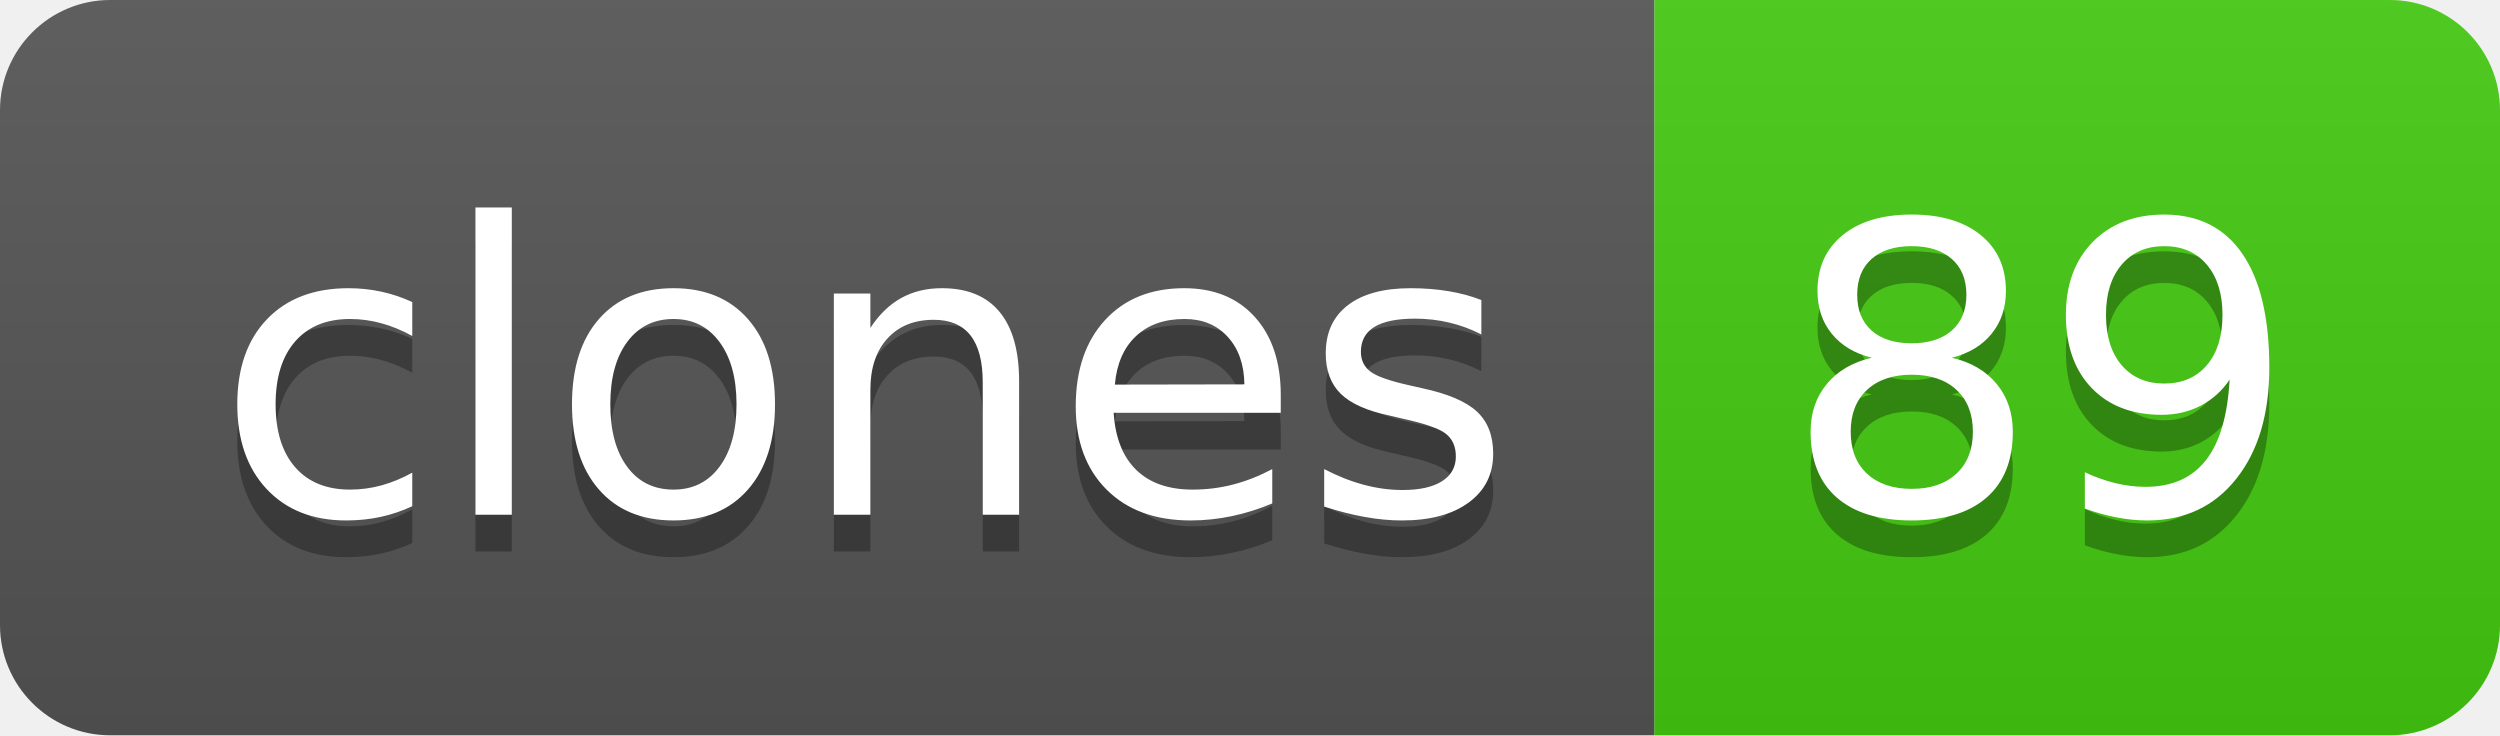
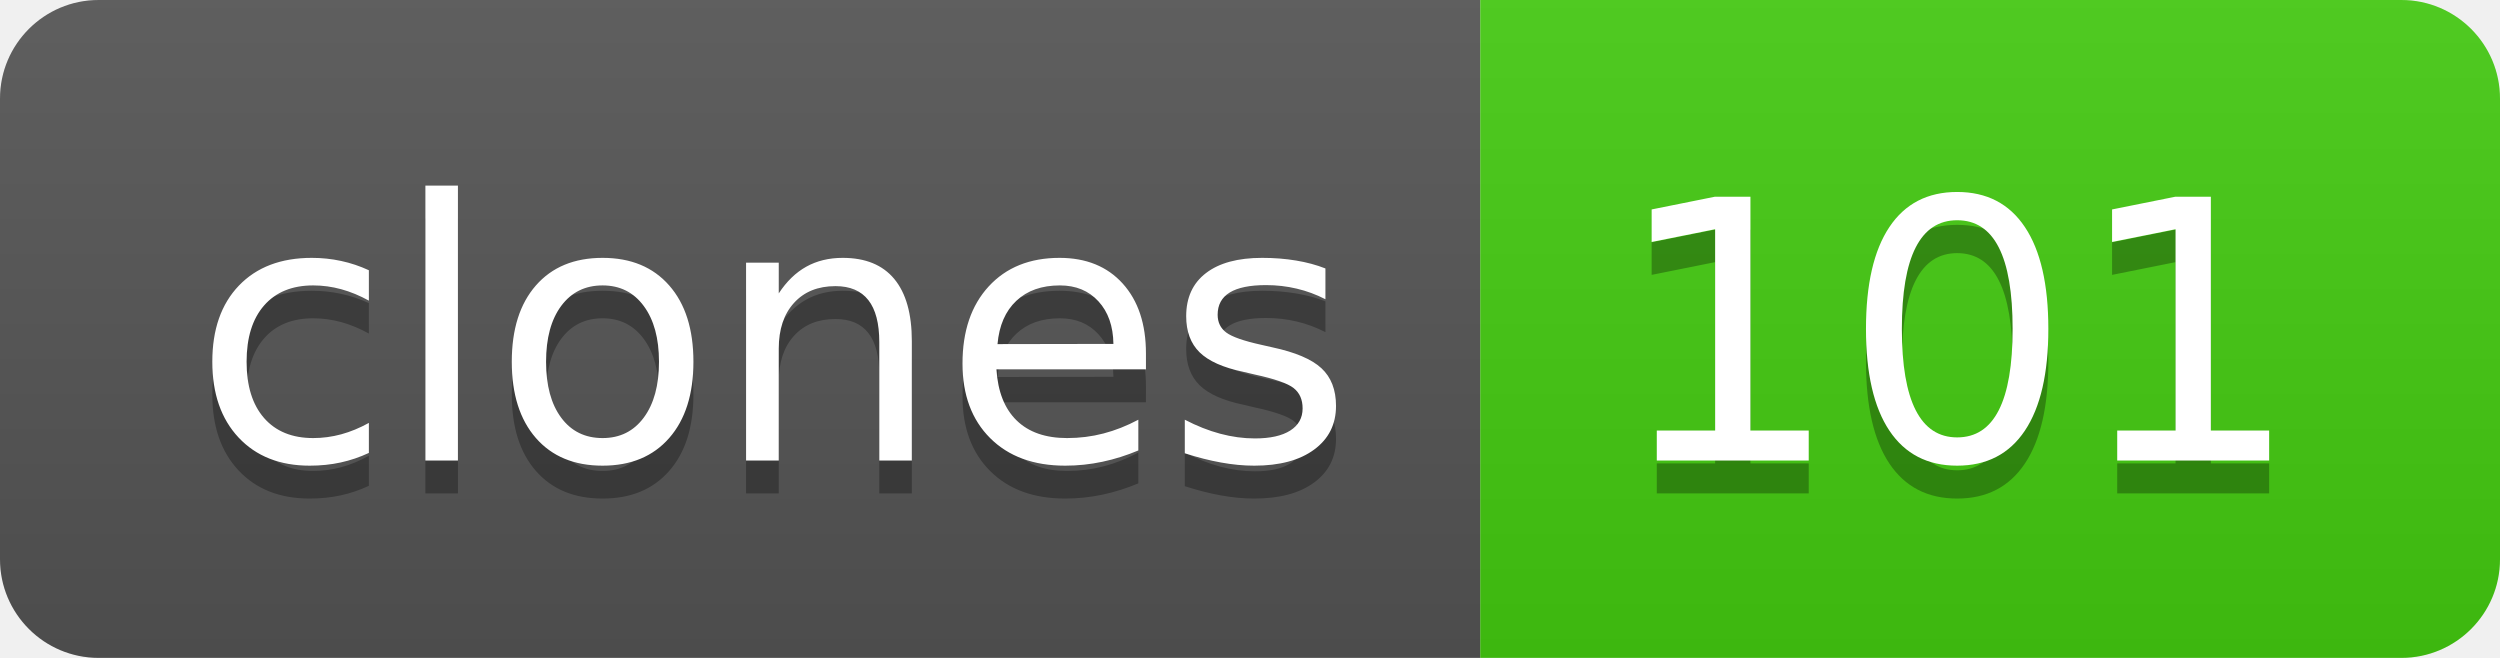
- <svg xmlns="http://www.w3.org/2000/svg" width="68" height="20" role="img" aria-label="clones: 89">
+ <svg xmlns="http://www.w3.org/2000/svg" width="76" height="20" role="img" aria-label="clones: 101">
  <linearGradient id="s" x2="0" y2="100%">
    <stop offset="0" stop-color="#bbb" stop-opacity=".1" />
    <stop offset="1" stop-opacity=".1" />
  </linearGradient>
  <clipPath id="r">
-     <rect width="68" height="20" rx="3" fill="#fff" />
+     <rect width="76" height="20" rx="3" fill="#fff" />
  </clipPath>
  <g clip-path="url(#r)">
    <rect width="45" height="20" fill="#555" />
-     <rect x="45" width="23" height="20" fill="#4c1" />
-     <rect width="68" height="20" fill="url(#s)" />
+     <rect x="45" width="31" height="20" fill="#4c1" />
+     <rect width="76" height="20" fill="url(#s)" />
  </g>
  <g fill="#fff" text-anchor="middle" font-family="Verdana,Geneva,DejaVu Sans,sans-serif" text-rendering="geometricPrecision" font-size="110">
    <text aria-hidden="true" x="235" y="150" fill="#010101" fill-opacity=".3" transform="scale(.1)" textLength="350">clones</text>
    <text x="235" y="140" transform="scale(.1)" fill="#fff" textLength="350">clones</text>
-     <text aria-hidden="true" x="555" y="150" fill="#010101" fill-opacity=".3" transform="scale(.1)" textLength="130">89</text>
-     <text x="555" y="140" transform="scale(.1)" fill="#fff" textLength="130">89</text>
+     <text aria-hidden="true" x="595" y="150" fill="#010101" fill-opacity=".3" transform="scale(.1)" textLength="210">101</text>
+     <text x="595" y="140" transform="scale(.1)" fill="#fff" textLength="210">101</text>
  </g>
</svg>
